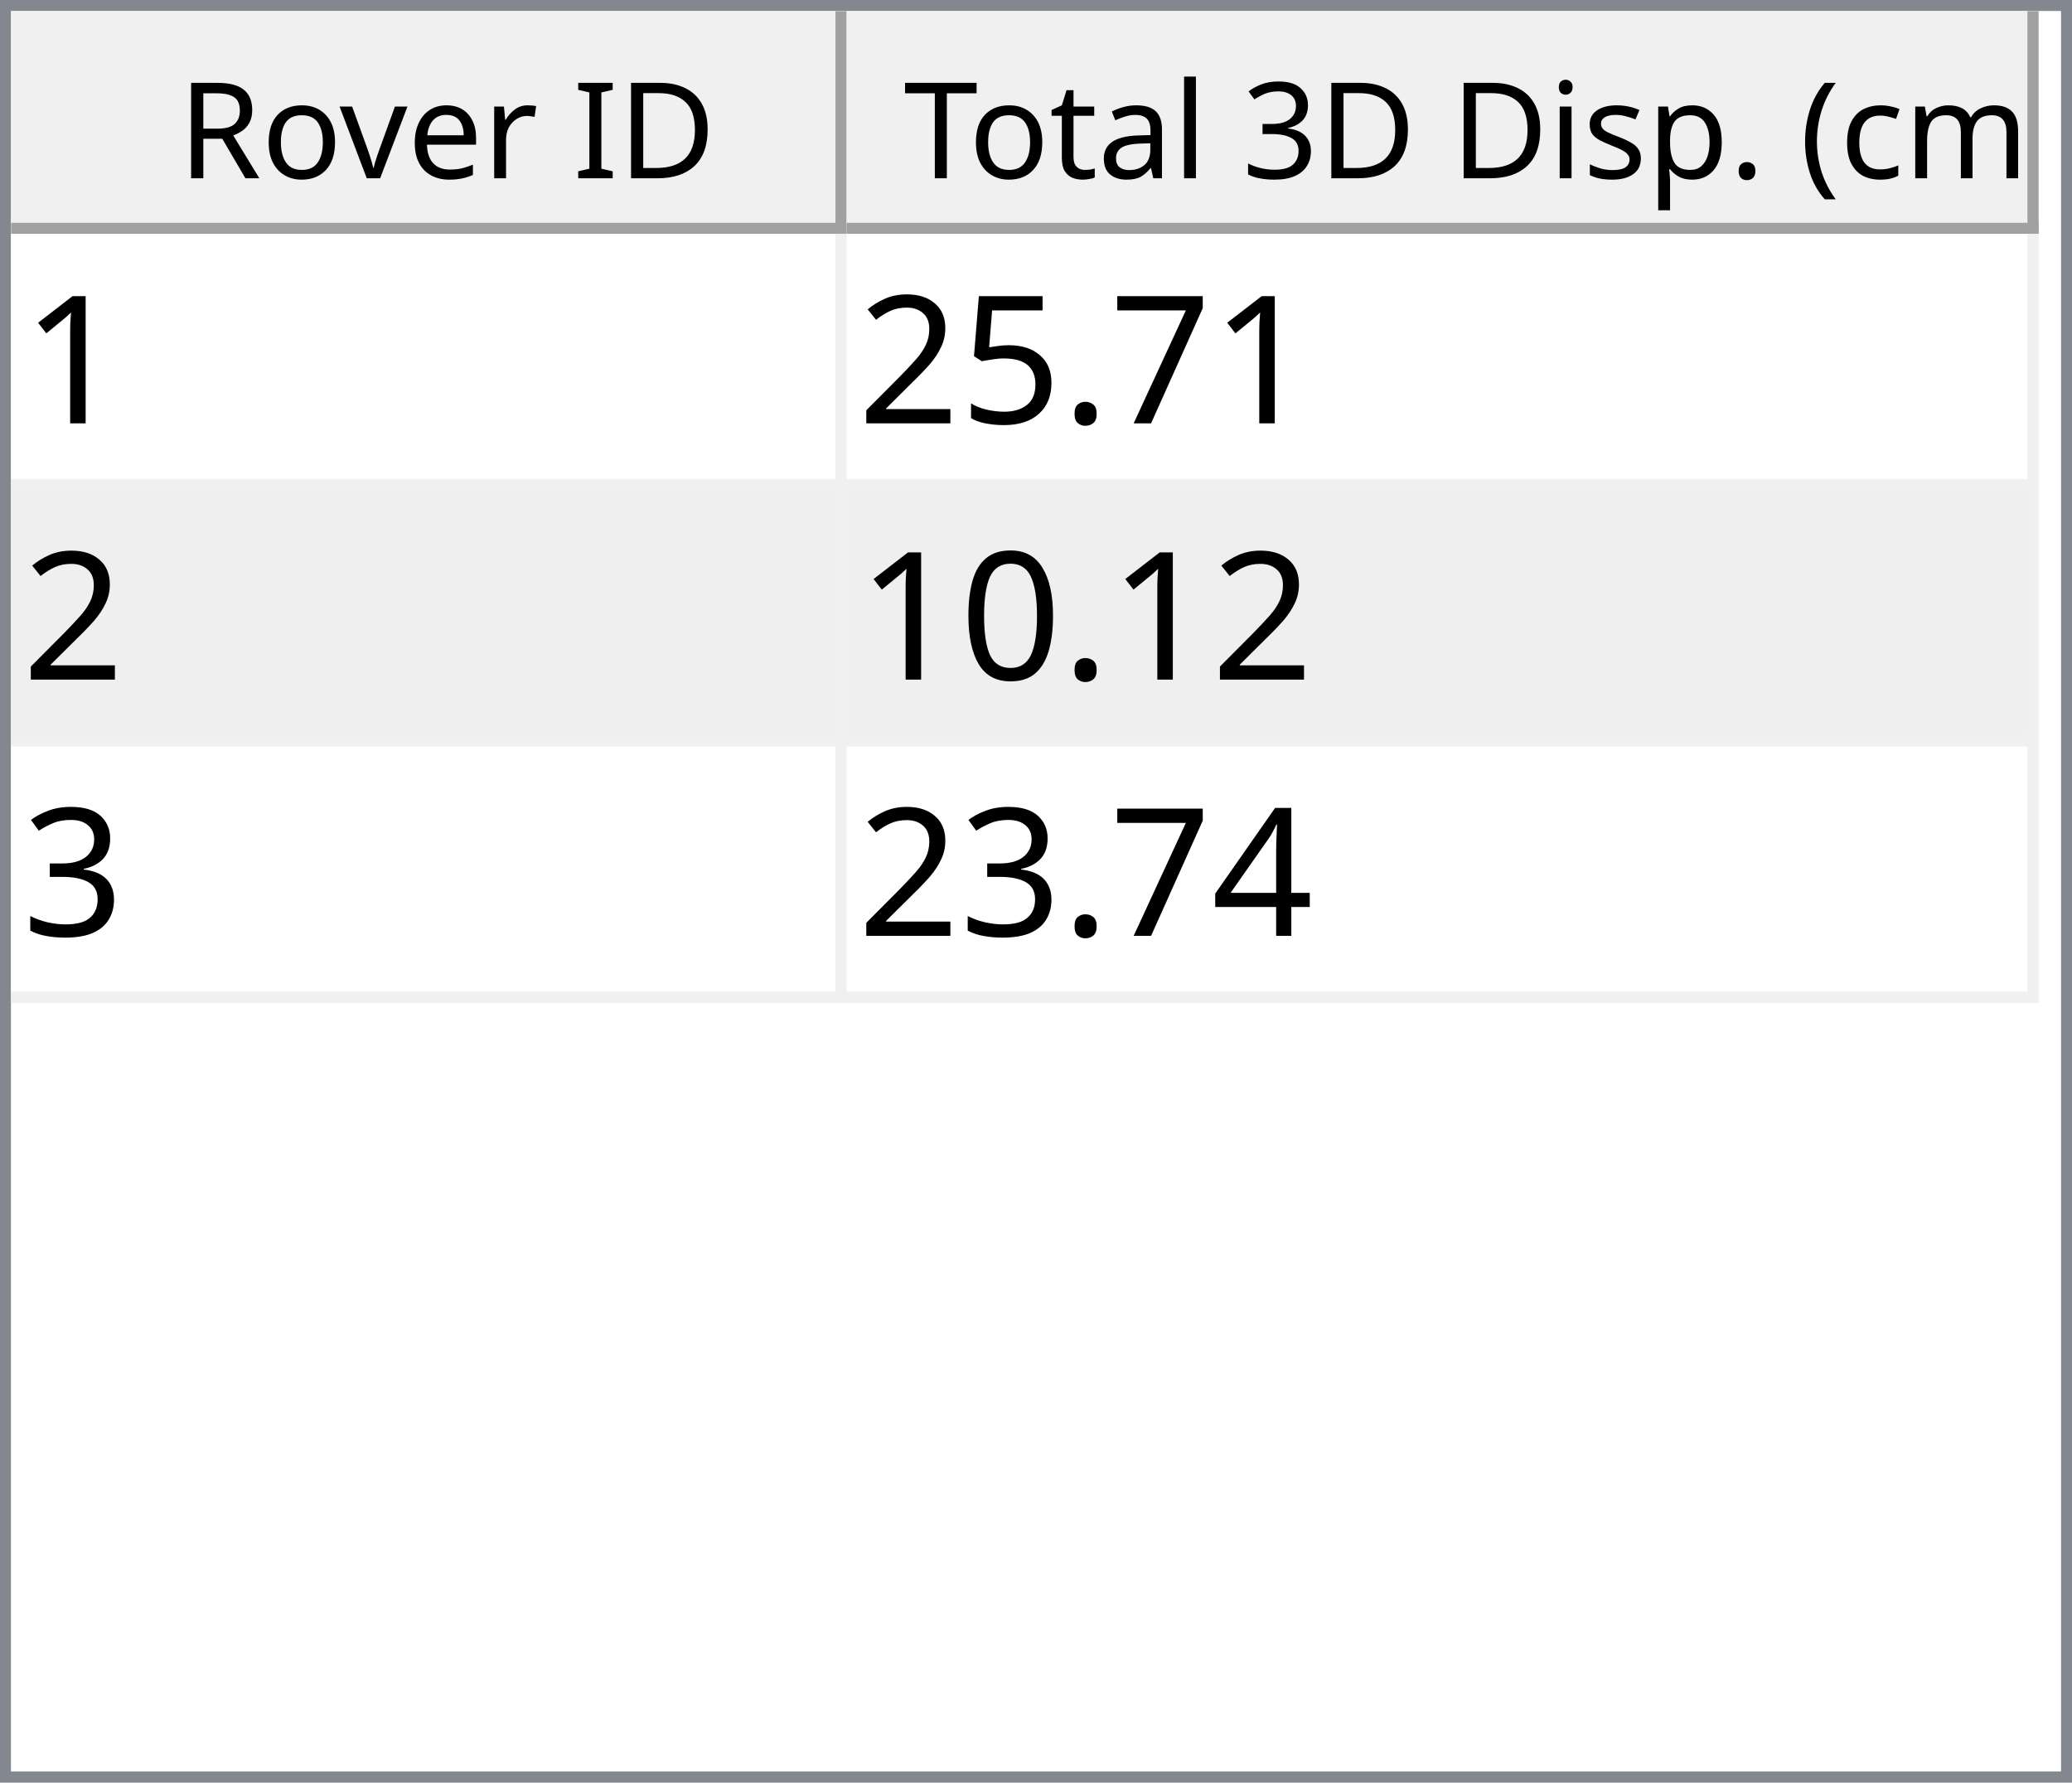
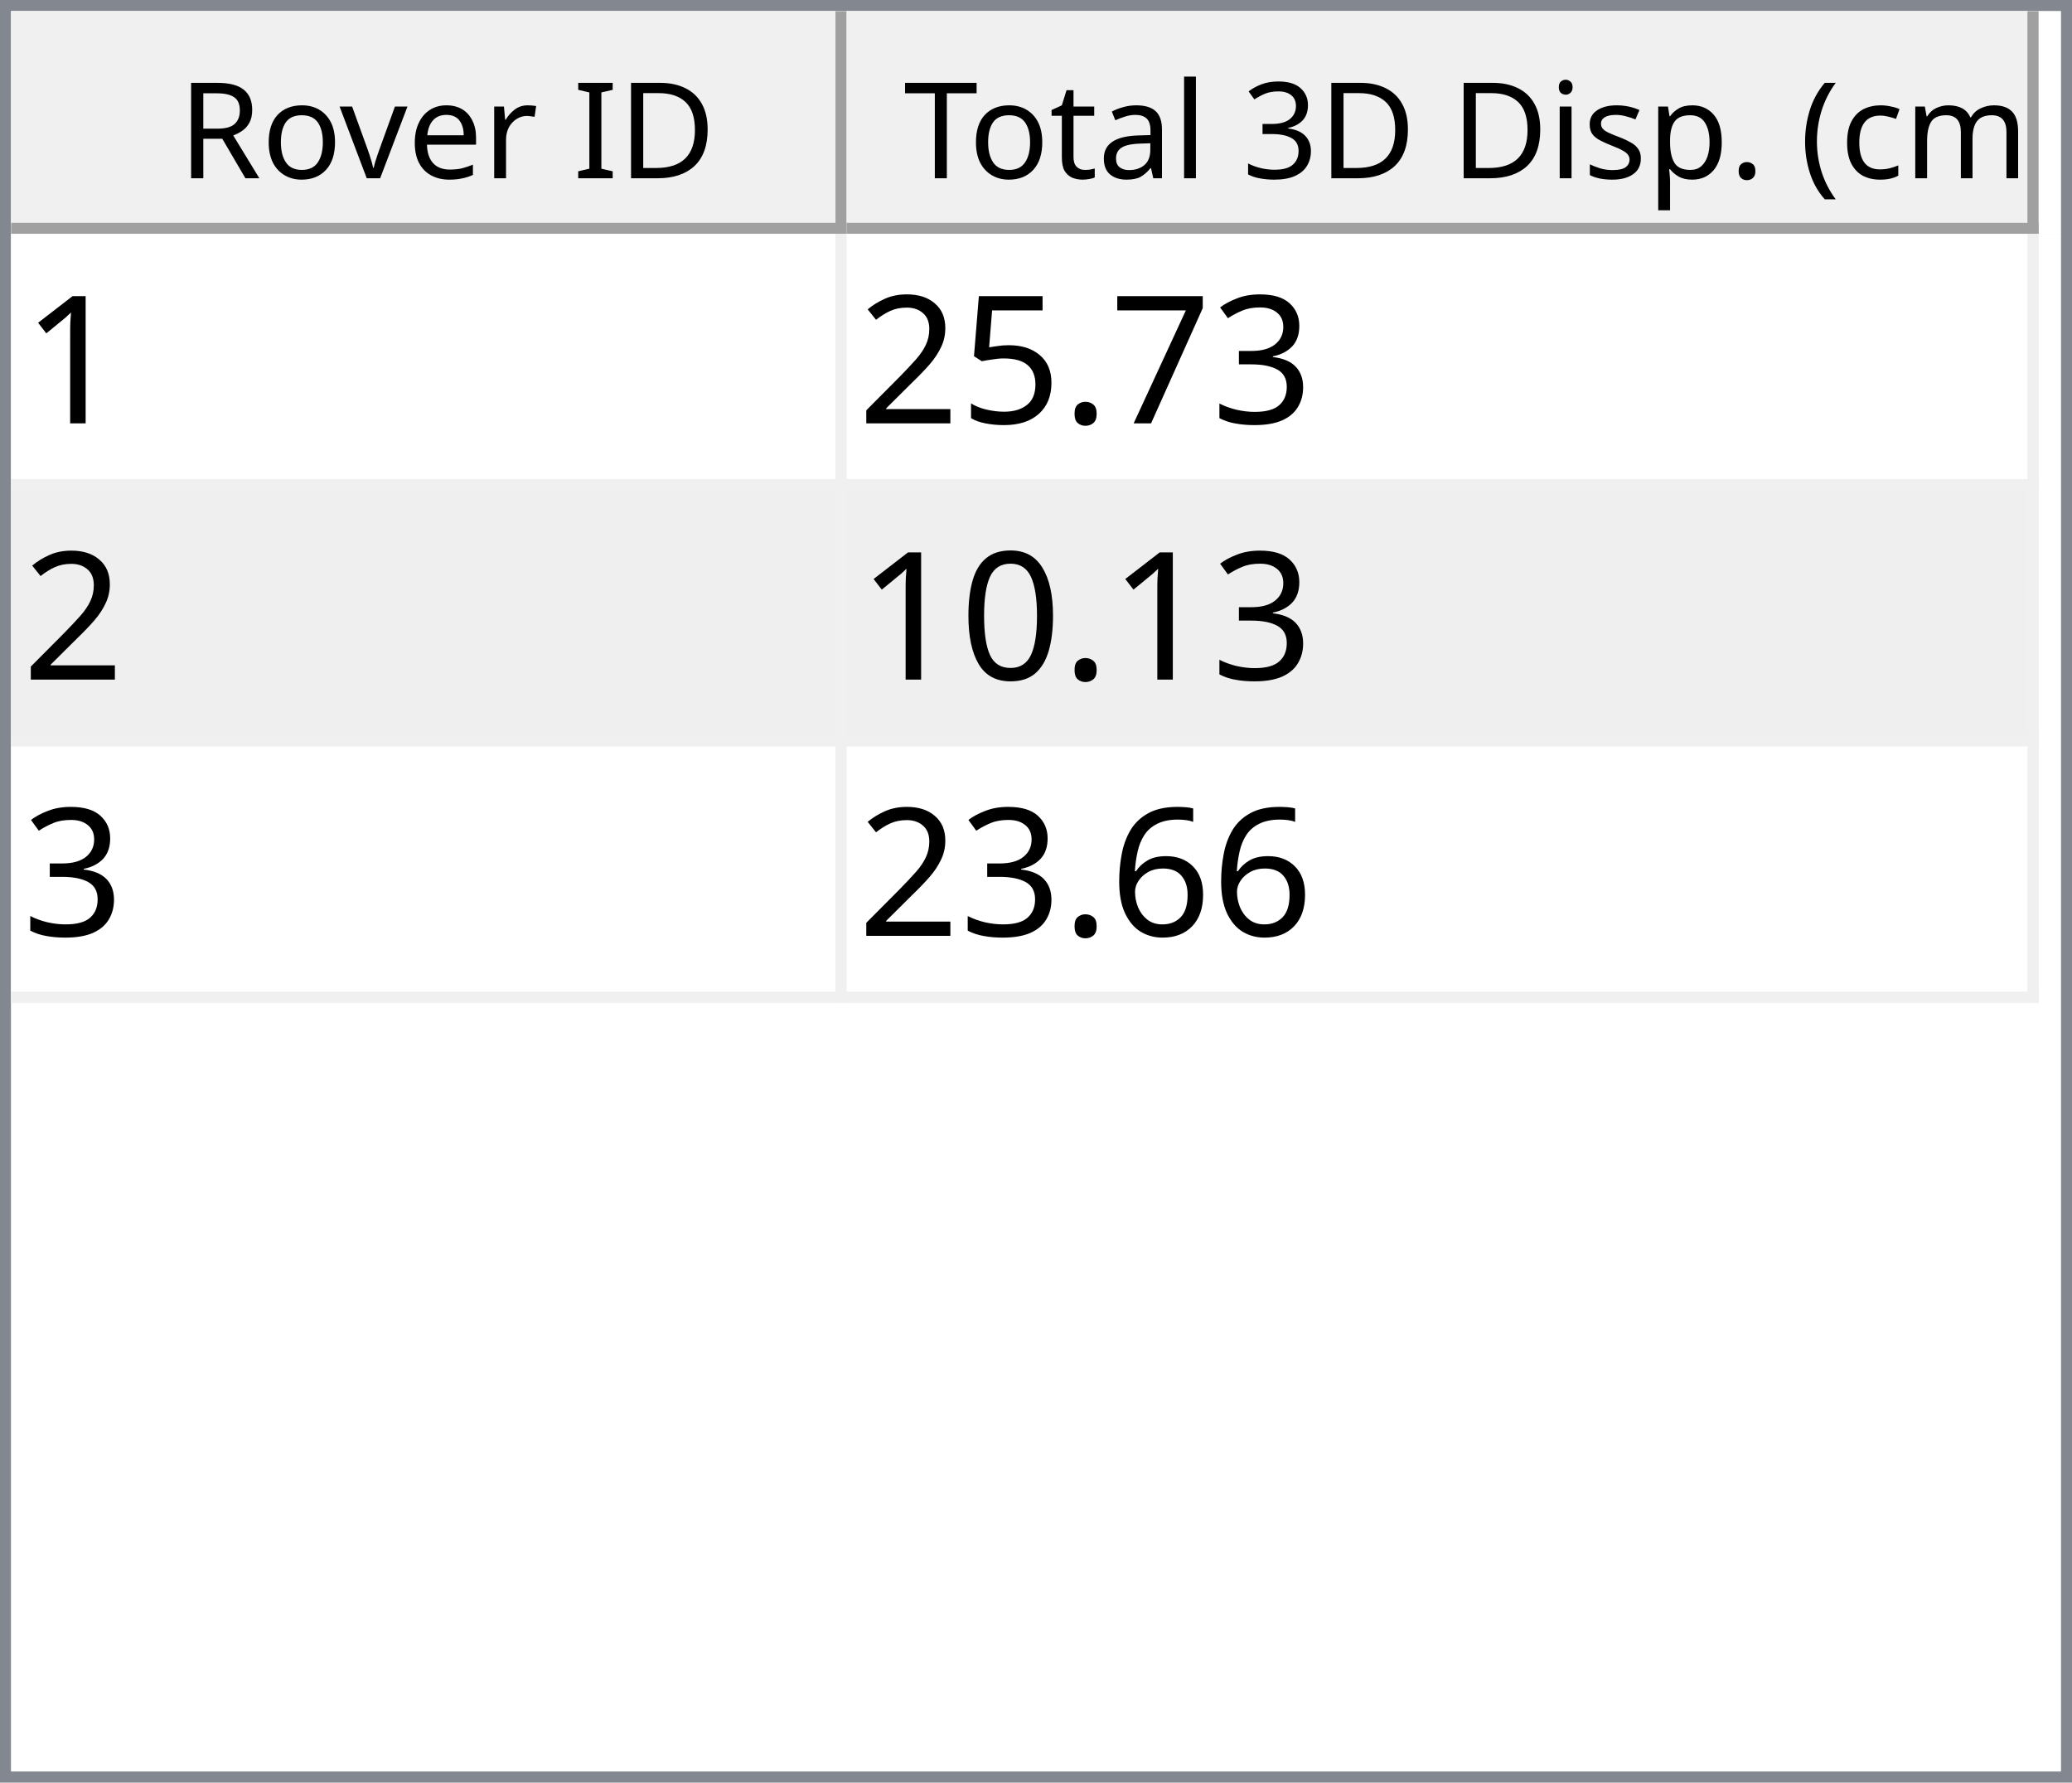
<svg xmlns="http://www.w3.org/2000/svg" style="fill-opacity:1; color-rendering:auto; color-interpolation:auto; text-rendering:auto; stroke:black; stroke-linecap:square; stroke-miterlimit:10; shape-rendering:auto; stroke-opacity:1; fill:black; stroke-dasharray:none; font-weight:normal; stroke-width:1; font-family:'Dialog'; font-style:normal; stroke-linejoin:miter; font-size:12px; stroke-dashoffset:0; image-rendering:auto;" width="186" height="160">
  <defs id="genericDefs" />
  <g>
    <defs id="defs1">
      <clipPath clipPathUnits="userSpaceOnUse" id="clipPath1">
        <path d="M0 0 L186 0 L186 160 L0 160 L0 0 Z" />
      </clipPath>
      <clipPath clipPathUnits="userSpaceOnUse" id="clipPath2">
        <path d="M0 0 L0 160 L186 160 L186 0 Z" />
      </clipPath>
      <clipPath clipPathUnits="userSpaceOnUse" id="clipPath3">
        <path d="M0 0 L0 20 L184 20 L184 0 Z" />
      </clipPath>
      <clipPath clipPathUnits="userSpaceOnUse" id="clipPath4">
        <path d="M0 0 L0 20 L75 20 L75 0 Z" />
      </clipPath>
      <clipPath clipPathUnits="userSpaceOnUse" id="clipPath5">
        <path d="M1 1 L1 19 L74 19 L74 1 Z" />
      </clipPath>
      <clipPath clipPathUnits="userSpaceOnUse" id="clipPath6">
        <path d="M0 0 L0 18 L73 18 L73 0 Z" />
      </clipPath>
      <clipPath clipPathUnits="userSpaceOnUse" id="clipPath7">
        <path d="M-0.5 -0.5 L-0.5 19.5 L74.5 19.5 L74.5 -0.5 Z" />
      </clipPath>
      <clipPath clipPathUnits="userSpaceOnUse" id="clipPath8">
        <path d="M0 0 L0 20 L107 20 L107 0 Z" />
      </clipPath>
      <clipPath clipPathUnits="userSpaceOnUse" id="clipPath9">
        <path d="M1 1 L1 19 L106 19 L106 1 Z" />
      </clipPath>
      <clipPath clipPathUnits="userSpaceOnUse" id="clipPath10">
        <path d="M0 0 L0 18 L105 18 L105 0 Z" />
      </clipPath>
      <clipPath clipPathUnits="userSpaceOnUse" id="clipPath11">
        <path d="M-0.5 -0.5 L-0.5 19.5 L106.5 19.5 L106.5 -0.5 Z" />
      </clipPath>
      <clipPath clipPathUnits="userSpaceOnUse" id="clipPath12">
        <path d="M0 0 L0 138 L184 138 L184 0 Z" />
      </clipPath>
      <clipPath clipPathUnits="userSpaceOnUse" id="clipPath13">
        <path d="M0 0 L0 69 L182 69 L182 0 Z" />
      </clipPath>
      <clipPath clipPathUnits="userSpaceOnUse" id="clipPath14">
        <path d="M-0.5 -0.5 L-0.5 68.5 L181.5 68.5 L181.5 -0.5 Z" />
      </clipPath>
      <clipPath clipPathUnits="userSpaceOnUse" id="clipPath15">
        <path d="M0 0 L0 22 L74 22 L74 0 Z" />
      </clipPath>
      <clipPath clipPathUnits="userSpaceOnUse" id="clipPath16">
        <path d="M0 0 L0 22 L106 22 L106 0 Z" />
      </clipPath>
      <font horiz-adv-x="64.551" id="font1">
        <font-face ascent="107.91" descent="25.098" units-per-em="100" style="font-style:normal; font-family:Segoe UI; font-weight:normal;" />
        <missing-glyph horiz-adv-x="64.551" d="M8.109 0 L8.109 68.266 L56.453 68.266 L56.453 0 L8.109 0 ZM15.328 7.234 L49.219 7.234 L49.219 61.031 L15.328 61.031 L15.328 7.234 Z" />
        <glyph unicode="D" horiz-adv-x="70.117" d="M9.188 0 L9.188 70.016 L28.516 70.016 Q65.531 70.016 65.531 35.891 Q65.531 19.672 55.25 9.836 Q44.969 0 27.734 0 L9.188 0 ZM17.391 62.594 L17.391 7.422 L27.828 7.422 Q41.609 7.422 49.273 14.797 Q56.938 22.172 56.938 35.688 Q56.938 62.594 28.328 62.594 L17.391 62.594 Z" />
        <glyph unicode="I" horiz-adv-x="26.611" d="M17.391 0 L9.188 0 L9.188 70.016 L17.391 70.016 L17.391 0 Z" />
        <glyph unicode=" " horiz-adv-x="27.393" d="" />
        <glyph unicode="r" horiz-adv-x="34.766" d="M34.188 41.891 Q32.078 43.5 28.125 43.5 Q23 43.5 19.555 38.672 Q16.109 33.844 16.109 25.484 L16.109 0 L8.109 0 L8.109 50 L16.109 50 L16.109 39.703 L16.312 39.703 Q18.016 44.969 21.531 47.922 Q25.047 50.875 29.391 50.875 Q32.516 50.875 34.188 50.203 L34.188 41.891 Z" />
        <glyph unicode="e" horiz-adv-x="52.295" d="M48.297 23 L12.984 23 Q13.188 14.656 17.484 10.109 Q21.781 5.562 29.297 5.562 Q37.75 5.562 44.828 11.141 L44.828 3.609 Q38.234 -1.172 27.391 -1.172 Q16.797 -1.172 10.742 5.641 Q4.688 12.453 4.688 24.812 Q4.688 36.469 11.305 43.82 Q17.922 51.172 27.734 51.172 Q37.547 51.172 42.922 44.828 Q48.297 38.484 48.297 27.203 L48.297 23 ZM40.094 29.781 Q40.047 36.719 36.75 40.578 Q33.453 44.438 27.594 44.438 Q21.922 44.438 17.969 40.383 Q14.016 36.328 13.094 29.781 L40.094 29.781 Z" />
        <glyph unicode="v" horiz-adv-x="47.9" d="M47.406 50 L27.484 0 L19.625 0 L0.688 50 L9.469 50 L22.172 13.672 Q23.578 9.672 23.922 6.688 L24.125 6.688 Q24.609 10.453 25.688 13.484 L38.969 50 L47.406 50 Z" />
        <glyph unicode="o" horiz-adv-x="58.594" d="M29 -1.172 Q17.922 -1.172 11.305 5.836 Q4.688 12.844 4.688 24.422 Q4.688 37.016 11.57 44.094 Q18.453 51.172 30.172 51.172 Q41.359 51.172 47.633 44.289 Q53.906 37.406 53.906 25.203 Q53.906 13.234 47.141 6.031 Q40.375 -1.172 29 -1.172 ZM29.594 44.438 Q21.875 44.438 17.383 39.188 Q12.891 33.938 12.891 24.703 Q12.891 15.828 17.43 10.695 Q21.969 5.562 29.594 5.562 Q37.359 5.562 41.531 10.594 Q45.703 15.625 45.703 24.906 Q45.703 34.281 41.531 39.359 Q37.359 44.438 29.594 44.438 Z" />
        <glyph unicode="R" horiz-adv-x="59.814" d="M59.375 0 L49.609 0 L37.891 19.625 Q36.281 22.359 34.766 24.289 Q33.25 26.219 31.664 27.438 Q30.078 28.656 28.25 29.219 Q26.422 29.781 24.125 29.781 L17.391 29.781 L17.391 0 L9.188 0 L9.188 70.016 L30.078 70.016 Q34.672 70.016 38.555 68.867 Q42.438 67.719 45.289 65.375 Q48.141 63.031 49.758 59.547 Q51.375 56.062 51.375 51.375 Q51.375 47.703 50.273 44.656 Q49.172 41.609 47.148 39.211 Q45.125 36.812 42.266 35.133 Q39.406 33.453 35.844 32.516 L35.844 32.328 Q37.594 31.547 38.891 30.547 Q40.188 29.547 41.359 28.18 Q42.531 26.812 43.68 25.078 Q44.828 23.344 46.234 21.047 L59.375 0 ZM17.391 62.594 L17.391 37.203 L28.516 37.203 Q31.594 37.203 34.203 38.133 Q36.812 39.062 38.719 40.797 Q40.625 42.531 41.703 45.047 Q42.781 47.562 42.781 50.688 Q42.781 56.297 39.141 59.445 Q35.5 62.594 28.609 62.594 L17.391 62.594 Z" />
        <glyph unicode=")" horiz-adv-x="30.176" d="M8.297 -15.922 L1.172 -15.922 Q16.406 2.344 16.406 26.812 Q16.406 51.469 1.078 70.016 L8.297 70.016 Q23.531 52.156 23.531 26.703 Q23.531 1.375 8.297 -15.922 Z" />
        <glyph unicode="m" horiz-adv-x="86.133" d="M79.109 0 L71.094 0 L71.094 28.719 Q71.094 37.016 68.531 40.727 Q65.969 44.438 59.906 44.438 Q54.781 44.438 51.195 39.75 Q47.609 35.062 47.609 28.516 L47.609 0 L39.594 0 L39.594 29.688 Q39.594 44.438 28.219 44.438 Q22.953 44.438 19.531 40.016 Q16.109 35.594 16.109 28.516 L16.109 0 L8.109 0 L8.109 50 L16.109 50 L16.109 42.094 L16.312 42.094 Q21.625 51.172 31.844 51.172 Q36.969 51.172 40.773 48.312 Q44.578 45.453 46 40.828 Q51.562 51.172 62.594 51.172 Q79.109 51.172 79.109 30.812 L79.109 0 Z" />
        <glyph unicode="c" horiz-adv-x="46.191" d="M42.188 2.297 Q36.422 -1.172 28.516 -1.172 Q17.828 -1.172 11.258 5.789 Q4.688 12.75 4.688 23.828 Q4.688 36.188 11.766 43.68 Q18.844 51.172 30.672 51.172 Q37.25 51.172 42.281 48.734 L42.281 40.531 Q36.719 44.438 30.375 44.438 Q22.703 44.438 17.797 38.945 Q12.891 33.453 12.891 24.516 Q12.891 15.719 17.508 10.641 Q22.125 5.562 29.891 5.562 Q36.422 5.562 42.188 9.906 L42.188 2.297 Z" />
        <glyph unicode="(" horiz-adv-x="30.176" d="M29.109 -15.922 L21.969 -15.922 Q6.844 1.375 6.844 26.703 Q6.844 52.156 21.969 70.016 L29.203 70.016 Q13.875 51.469 13.875 26.812 Q13.875 2.344 29.109 -15.922 Z" />
        <glyph unicode="." horiz-adv-x="21.68" d="M10.891 -1.078 Q8.641 -1.078 7.055 0.539 Q5.469 2.156 5.469 4.391 Q5.469 6.641 7.055 8.273 Q8.641 9.906 10.891 9.906 Q13.188 9.906 14.797 8.273 Q16.406 6.641 16.406 4.391 Q16.406 2.156 14.797 0.539 Q13.188 -1.078 10.891 -1.078 Z" />
        <glyph unicode="p" horiz-adv-x="58.789" d="M16.312 7.234 L16.109 7.234 L16.109 -23 L8.109 -23 L8.109 50 L16.109 50 L16.109 41.219 L16.312 41.219 Q22.219 51.172 33.594 51.172 Q43.266 51.172 48.688 44.461 Q54.109 37.75 54.109 26.469 Q54.109 13.922 48 6.375 Q41.891 -1.172 31.297 -1.172 Q21.578 -1.172 16.312 7.234 ZM16.109 27.391 L16.109 20.406 Q16.109 14.203 20.141 9.883 Q24.172 5.562 30.375 5.562 Q37.641 5.562 41.773 11.133 Q45.906 16.703 45.906 26.609 Q45.906 34.969 42.047 39.703 Q38.188 44.438 31.594 44.438 Q24.609 44.438 20.359 39.578 Q16.109 34.719 16.109 27.391 Z" />
        <glyph unicode="s" horiz-adv-x="42.432" d="M5.078 1.812 L5.078 10.406 Q11.625 5.562 19.484 5.562 Q30.031 5.562 30.031 12.594 Q30.031 14.594 29.125 15.992 Q28.219 17.391 26.68 18.461 Q25.141 19.531 23.07 20.383 Q21 21.234 18.609 22.172 Q15.281 23.484 12.766 24.828 Q10.25 26.172 8.57 27.859 Q6.891 29.547 6.031 31.695 Q5.172 33.844 5.172 36.719 Q5.172 40.234 6.789 42.945 Q8.406 45.656 11.086 47.484 Q13.766 49.312 17.211 50.242 Q20.656 51.172 24.312 51.172 Q30.812 51.172 35.938 48.922 L35.938 40.828 Q30.422 44.438 23.25 44.438 Q21 44.438 19.195 43.922 Q17.391 43.406 16.094 42.477 Q14.797 41.547 14.086 40.258 Q13.375 38.969 13.375 37.406 Q13.375 35.453 14.086 34.133 Q14.797 32.812 16.164 31.789 Q17.531 30.766 19.484 29.938 Q21.438 29.109 23.922 28.125 Q27.25 26.859 29.883 25.516 Q32.516 24.172 34.375 22.484 Q36.234 20.797 37.234 18.602 Q38.234 16.406 38.234 13.375 Q38.234 9.672 36.602 6.938 Q34.969 4.203 32.234 2.398 Q29.5 0.594 25.93 -0.289 Q22.359 -1.172 18.453 -1.172 Q10.75 -1.172 5.078 1.812 Z" />
        <glyph unicode="i" horiz-adv-x="24.219" d="M12.203 62.703 Q10.062 62.703 8.547 64.164 Q7.031 65.625 7.031 67.875 Q7.031 70.125 8.547 71.609 Q10.062 73.094 12.203 73.094 Q14.406 73.094 15.945 71.609 Q17.484 70.125 17.484 67.875 Q17.484 65.719 15.945 64.211 Q14.406 62.703 12.203 62.703 ZM16.109 0 L8.109 0 L8.109 50 L16.109 50 L16.109 0 Z" />
        <glyph unicode="3" horiz-adv-x="53.906" d="M46.531 19.828 Q46.531 15.094 44.75 11.211 Q42.969 7.328 39.719 4.57 Q36.469 1.812 31.93 0.297 Q27.391 -1.219 21.922 -1.219 Q11.922 -1.219 6 2.594 L6 11.188 Q13.094 5.609 22.219 5.609 Q25.875 5.609 28.828 6.539 Q31.781 7.469 33.906 9.227 Q36.031 10.984 37.18 13.477 Q38.328 15.969 38.328 19.094 Q38.328 32.812 18.797 32.812 L12.984 32.812 L12.984 39.594 L18.5 39.594 Q35.797 39.594 35.797 52.484 Q35.797 64.406 22.609 64.406 Q15.188 64.406 8.688 59.422 L8.688 67.188 Q15.375 71.188 24.609 71.188 Q29 71.188 32.57 69.969 Q36.141 68.75 38.68 66.555 Q41.219 64.359 42.609 61.281 Q44 58.203 44 54.5 Q44 40.672 30.031 36.719 L30.031 36.531 Q33.594 36.141 36.625 34.797 Q39.656 33.453 41.852 31.305 Q44.047 29.156 45.289 26.25 Q46.531 23.344 46.531 19.828 Z" />
        <glyph unicode="l" horiz-adv-x="24.219" d="M16.109 0 L8.109 0 L8.109 74.031 L16.109 74.031 L16.109 0 Z" />
        <glyph unicode="a" horiz-adv-x="50.879" d="M43.891 0 L35.891 0 L35.891 7.812 L35.688 7.812 Q30.469 -1.172 20.312 -1.172 Q12.844 -1.172 8.617 2.781 Q4.391 6.734 4.391 13.281 Q4.391 27.297 20.906 29.594 L35.891 31.688 Q35.891 44.438 25.594 44.438 Q16.547 44.438 9.281 38.281 L9.281 46.484 Q16.656 51.172 26.266 51.172 Q43.891 51.172 43.891 32.516 L43.891 0 ZM35.891 25.297 L23.828 23.641 Q18.266 22.859 15.43 20.875 Q12.594 18.891 12.594 13.875 Q12.594 10.203 15.211 7.883 Q17.828 5.562 22.172 5.562 Q28.125 5.562 32.008 9.742 Q35.891 13.922 35.891 20.312 L35.891 25.297 Z" />
        <glyph unicode="t" horiz-adv-x="33.887" d="M31.297 0.484 Q28.469 -1.078 23.828 -1.078 Q10.688 -1.078 10.688 13.578 L10.688 43.172 L2.094 43.172 L2.094 50 L10.688 50 L10.688 62.203 L18.703 64.797 L18.703 50 L31.297 50 L31.297 43.172 L18.703 43.172 L18.703 14.984 Q18.703 9.969 20.414 7.82 Q22.125 5.672 26.078 5.672 Q29.109 5.672 31.297 7.328 L31.297 0.484 Z" />
        <glyph unicode="T" horiz-adv-x="52.393" d="M50.594 62.594 L30.375 62.594 L30.375 0 L22.172 0 L22.172 62.594 L2 62.594 L2 70.016 L50.594 70.016 L50.594 62.594 Z" />
      </font>
      <font horiz-adv-x="75.0" id="font2">
        <font-face ascent="100.537" descent="21.973" units-per-em="100" style="font-style:normal; font-family:sans-serif; font-weight:normal;" />
        <missing-glyph horiz-adv-x="75.0" d="M12.5 0 L12.5 62.5 L62.5 62.5 L62.5 0 L12.5 0 ZM14.062 1.562 L60.938 1.562 L60.938 60.938 L14.062 60.938 L14.062 1.562 Z" />
        <glyph unicode="1" horiz-adv-x="55.615" d="M37.25 0 L28.469 0 L28.469 56 Q25.297 52.984 20.141 49.953 Q14.984 46.922 10.891 45.406 L10.891 53.906 Q18.266 57.375 23.781 62.305 Q29.297 67.234 31.594 71.875 L37.25 71.875 L37.25 0 Z" />
+         <glyph unicode="3" horiz-adv-x="55.615" d="M4.203 18.891 L12.984 20.062 Q14.5 12.594 18.141 9.297 Q21.781 6 27 6 Q33.203 6 37.477 10.297 Q41.75 14.594 41.75 20.953 Q41.75 27 37.797 30.93 Q33.844 34.859 27.734 34.859 Q25.25 34.859 21.531 33.891 L22.516 41.609 Q23.391 41.5 23.922 41.5 Q29.547 41.5 34.039 44.43 Q38.531 47.359 38.531 53.469 Q38.531 58.297 35.258 61.477 Q31.984 64.656 26.812 64.656 Q21.688 64.656 18.266 61.43 Q14.844 58.203 13.875 51.766 L5.078 53.328 Q6.688 62.156 12.398 67.016 Q18.109 71.875 26.609 71.875 Q32.469 71.875 37.398 69.359 Q42.328 66.844 44.945 62.5 Q47.562 58.156 47.562 53.266 Q47.562 48.641 45.07 44.828 Q42.578 41.016 37.703 38.766 Q44.047 37.312 47.562 32.695 Q51.078 28.078 51.078 21.141 Q51.078 11.766 44.242 5.25 Q37.406 -1.266 26.953 -1.266 Q17.531 -1.266 11.305 4.352 Q5.078 9.969 4.203 18.891 Z" />
        <glyph unicode="7" horiz-adv-x="55.615" d="M4.734 62.203 L4.734 70.656 L51.078 70.656 L51.078 63.812 Q44.234 56.547 37.523 44.484 Q30.812 32.422 27.156 19.672 Q24.516 10.688 23.781 0 L14.75 0 Q14.891 8.453 18.062 20.414 Q21.234 32.375 27.172 43.484 Q33.109 54.594 39.797 62.203 L4.734 62.203 Z" />
        <glyph unicode="." horiz-adv-x="27.783" d="M9.078 0 L9.078 10.016 L19.094 10.016 L19.094 0 L9.078 0 Z" />
        <glyph unicode="5" horiz-adv-x="55.615" d="M4.156 18.75 L13.375 19.531 Q14.406 12.797 18.141 9.398 Q21.875 6 27.156 6 Q33.5 6 37.891 10.789 Q42.281 15.578 42.281 23.484 Q42.281 31 38.062 35.352 Q33.844 39.703 27 39.703 Q22.75 39.703 19.336 37.773 Q15.922 35.844 13.969 32.766 L5.719 33.844 L12.641 70.609 L48.25 70.609 L48.25 62.203 L19.672 62.203 L15.828 42.969 Q22.266 47.469 29.344 47.469 Q38.719 47.469 45.164 40.969 Q51.609 34.469 51.609 24.266 Q51.609 14.547 45.953 7.469 Q39.062 -1.219 27.156 -1.219 Q17.391 -1.219 11.211 4.25 Q5.031 9.719 4.156 18.75 Z" />
        <glyph unicode="2" horiz-adv-x="55.615" d="M50.344 8.453 L50.344 0 L3.031 0 Q2.938 3.172 4.047 6.109 Q5.859 10.938 9.836 15.625 Q13.812 20.312 21.344 26.469 Q33.016 36.031 37.117 41.625 Q41.219 47.219 41.219 52.203 Q41.219 57.422 37.477 61.008 Q33.734 64.594 27.734 64.594 Q21.391 64.594 17.578 60.789 Q13.766 56.984 13.719 50.25 L4.688 51.172 Q5.609 61.281 11.664 66.578 Q17.719 71.875 27.938 71.875 Q38.234 71.875 44.242 66.164 Q50.25 60.453 50.25 52 Q50.25 47.703 48.492 43.555 Q46.734 39.406 42.656 34.812 Q38.578 30.219 29.109 22.219 Q21.188 15.578 18.945 13.211 Q16.703 10.844 15.234 8.453 L50.344 8.453 Z" />
        <glyph unicode="0" horiz-adv-x="55.615" d="M4.156 35.297 Q4.156 48 6.766 55.742 Q9.375 63.484 14.523 67.68 Q19.672 71.875 27.484 71.875 Q33.25 71.875 37.594 69.555 Q41.938 67.234 44.773 62.867 Q47.609 58.5 49.219 52.227 Q50.828 45.953 50.828 35.297 Q50.828 22.703 48.242 14.969 Q45.656 7.234 40.508 3.008 Q35.359 -1.219 27.484 -1.219 Q17.141 -1.219 11.234 6.203 Q4.156 15.141 4.156 35.297 ZM13.188 35.297 Q13.188 17.672 17.312 11.836 Q21.438 6 27.484 6 Q33.547 6 37.672 11.859 Q41.797 17.719 41.797 35.297 Q41.797 52.984 37.672 58.789 Q33.547 64.594 27.391 64.594 Q21.344 64.594 17.719 59.469 Q13.188 52.938 13.188 35.297 Z" />
-         <glyph unicode="3" horiz-adv-x="55.615" d="M4.203 18.891 L12.984 20.062 Q14.5 12.594 18.141 9.297 Q21.781 6 27 6 Q33.203 6 37.477 10.297 Q41.75 14.594 41.75 20.953 Q41.75 27 37.797 30.93 Q33.844 34.859 27.734 34.859 Q25.25 34.859 21.531 33.891 L22.516 41.609 Q23.391 41.5 23.922 41.5 Q29.547 41.5 34.039 44.43 Q38.531 47.359 38.531 53.469 Q38.531 58.297 35.258 61.477 Q31.984 64.656 26.812 64.656 Q21.688 64.656 18.266 61.43 Q14.844 58.203 13.875 51.766 L5.078 53.328 Q6.688 62.156 12.398 67.016 Q18.109 71.875 26.609 71.875 Q32.469 71.875 37.398 69.359 Q42.328 66.844 44.945 62.5 Q47.562 58.156 47.562 53.266 Q47.562 48.641 45.07 44.828 Q42.578 41.016 37.703 38.766 Q44.047 37.312 47.562 32.695 Q51.078 28.078 51.078 21.141 Q51.078 11.766 44.242 5.25 Q37.406 -1.266 26.953 -1.266 Q17.531 -1.266 11.305 4.352 Q5.078 9.969 4.203 18.891 Z" />
-         <glyph unicode="4" horiz-adv-x="55.615" d="M32.328 0 L32.328 17.141 L1.266 17.141 L1.266 25.203 L33.938 71.578 L41.109 71.578 L41.109 25.203 L50.781 25.203 L50.781 17.141 L41.109 17.141 L41.109 0 L32.328 0 ZM32.328 25.203 L32.328 57.469 L9.906 25.203 L32.328 25.203 Z" />
+         <glyph unicode="6" horiz-adv-x="55.615" d="M49.75 54.047 L41.016 53.375 Q39.844 58.547 37.703 60.891 Q34.125 64.656 28.906 64.656 Q24.703 64.656 21.531 62.312 Q17.391 59.281 14.992 53.469 Q12.594 47.656 12.5 36.922 Q15.672 41.75 20.266 44.094 Q24.859 46.438 29.891 46.438 Q38.672 46.438 44.852 39.969 Q51.031 33.5 51.031 23.25 Q51.031 16.5 48.125 10.719 Q45.219 4.938 40.141 1.859 Q35.062 -1.219 28.609 -1.219 Q17.625 -1.219 10.695 6.859 Q3.766 14.938 3.766 33.5 Q3.766 54.25 11.422 63.672 Q18.109 71.875 29.438 71.875 Q37.891 71.875 43.289 67.141 Q48.688 62.406 49.75 54.047 ZM13.875 23.188 Q13.875 18.656 15.797 14.508 Q17.719 10.359 21.188 8.18 Q24.656 6 28.469 6 Q34.031 6 38.039 10.492 Q42.047 14.984 42.047 22.703 Q42.047 30.125 38.086 34.398 Q34.125 38.672 28.125 38.672 Q22.172 38.672 18.023 34.398 Q13.875 30.125 13.875 23.188 Z" />
      </font>
    </defs>
    <g style="fill:white; stroke:white;">
      <rect x="0" y="0" width="186" style="clip-path:url(#clipPath1); stroke:none;" height="160" />
    </g>
    <g style="fill:white; text-rendering:optimizeSpeed; color-rendering:optimizeSpeed; image-rendering:optimizeSpeed; shape-rendering:crispEdges; stroke:white; color-interpolation:sRGB;">
      <rect x="0" width="186" height="160" y="0" style="stroke:none;" />
      <path style="stroke:none;" d="M0 160 L186 160 L186 0 L0 0 Z" />
    </g>
    <g style="fill:rgb(240,240,240); font-family:'Segoe UI'; stroke:rgb(240,240,240);">
      <rect x="0" y="0" width="186" style="clip-path:url(#clipPath2); stroke:none;" height="160" />
    </g>
    <g style="fill:rgb(130,135,144); font-family:'Segoe UI'; stroke:rgb(130,135,144);">
      <path d="M0 0 L186 0 L186 160 L0 160 L0 0 ZM1 1 L185 1 L185 159 L1 159 L1 1 Z" style="fill-rule:evenodd; clip-path:url(#clipPath2); stroke:none;" />
    </g>
    <g style="fill:white; font-family:'Segoe UI'; stroke:white;" transform="translate(1,1)">
      <rect x="0" y="0" width="184" style="clip-path:url(#clipPath3); stroke:none;" height="20" />
    </g>
    <g style="fill:rgb(240,240,240); font-family:'Segoe UI'; stroke:rgb(240,240,240);" transform="translate(1,1)">
      <rect x="0" y="0" width="75" style="clip-path:url(#clipPath4); stroke:none;" height="20" />
    </g>
    <g style="font-family:'Segoe UI';" transform="translate(2,2)">
      <text x="14" xml:space="preserve" y="14" style="clip-path:url(#clipPath6); stroke:none;">Rover ID</text>
    </g>
    <g style="fill:rgb(160,160,160); font-family:'Segoe UI'; stroke:rgb(160,160,160); stroke-linejoin:bevel;" transform="translate(1.5,1.5)">
      <line x1="74" x2="74" y1="0" style="fill:none; clip-path:url(#clipPath7);" y2="19" />
    </g>
    <g style="fill:rgb(160,160,160); font-family:'Segoe UI'; stroke:rgb(160,160,160); stroke-linejoin:bevel;" transform="matrix(1,0,0,1,1,1) translate(0.5,0.5)">
      <line x1="0" x2="74" y1="19" style="fill:none; clip-path:url(#clipPath7);" y2="19" />
    </g>
    <g style="fill:rgb(240,240,240); font-family:'Segoe UI'; stroke:rgb(240,240,240);" transform="translate(76,1)">
      <rect x="0" y="0" width="107" style="clip-path:url(#clipPath8); stroke:none;" height="20" />
    </g>
    <g style="font-family:'Segoe UI';" transform="translate(77,2)">
      <text x="1" xml:space="preserve" y="14" style="clip-path:url(#clipPath10); stroke:none;"> Total 3D Disp. (cm)</text>
    </g>
    <g style="fill:rgb(160,160,160); font-family:'Segoe UI'; stroke:rgb(160,160,160); stroke-linejoin:bevel;" transform="translate(76.5,1.5)">
      <line x1="106" x2="106" y1="0" style="fill:none; clip-path:url(#clipPath11);" y2="19" />
    </g>
    <g style="fill:rgb(160,160,160); font-family:'Segoe UI'; stroke:rgb(160,160,160); stroke-linejoin:bevel;" transform="matrix(1,0,0,1,76,1) translate(0.5,0.5)">
      <line x1="0" x2="106" y1="19" style="fill:none; clip-path:url(#clipPath11);" y2="19" />
    </g>
    <g style="fill:white; font-family:'Segoe UI'; stroke:white;" transform="translate(1,21)">
      <rect x="0" y="0" width="184" style="clip-path:url(#clipPath12); stroke:none;" height="138" />
    </g>
    <g style="fill:rgb(240,240,240); font-size:16px; font-family:sans-serif; stroke:rgb(240,240,240);" transform="translate(1,21)">
      <rect x="0" y="0" width="182" style="clip-path:url(#clipPath13); stroke:none;" height="69" />
      <line transform="translate(0.5,0.5)" x1="0" x2="181" y1="22" style="clip-path:url(#clipPath14); fill:none; stroke-linejoin:bevel;" y2="22" />
    </g>
    <g transform="matrix(1,0,0,1,1,21) translate(0.5,0.5)" style="fill:rgb(240,240,240); font-size:16px; font-family:sans-serif; stroke:rgb(240,240,240); stroke-linejoin:bevel;">
      <line x1="0" x2="181" y1="45" style="fill:none; clip-path:url(#clipPath14);" y2="45" />
    </g>
    <g transform="matrix(1,0,0,1,1,21) translate(0.5,0.5)" style="fill:rgb(240,240,240); font-size:16px; font-family:sans-serif; stroke:rgb(240,240,240); stroke-linejoin:bevel;">
      <line x1="0" x2="181" y1="68" style="fill:none; clip-path:url(#clipPath14);" y2="68" />
    </g>
    <g transform="matrix(1,0,0,1,1,21) translate(0.5,0.5)" style="fill:rgb(240,240,240); font-size:16px; font-family:sans-serif; stroke:rgb(240,240,240); stroke-linejoin:bevel;">
      <line x1="74" x2="74" y1="0" style="fill:none; clip-path:url(#clipPath14);" y2="68" />
    </g>
    <g transform="matrix(1,0,0,1,1,21) translate(0.5,0.5)" style="fill:rgb(240,240,240); font-size:16px; font-family:sans-serif; stroke:rgb(240,240,240); stroke-linejoin:bevel;">
      <line x1="181" x2="181" y1="0" style="fill:none; clip-path:url(#clipPath14);" y2="68" />
    </g>
    <g style="fill:white; font-size:16px; font-family:sans-serif; stroke:white;" transform="matrix(1,0,0,1,1,21)">
      <rect x="0" y="0" width="74" style="clip-path:url(#clipPath15); stroke:none;" height="22" />
      <text x="1" y="17" style="fill:black; clip-path:url(#clipPath15); stroke:none;" xml:space="preserve">1</text>
    </g>
    <g style="fill:white; font-size:16px; font-family:sans-serif; stroke:white;" transform="matrix(1,0,0,1,1,21) translate(75,0)">
      <rect x="0" y="0" width="106" style="clip-path:url(#clipPath16); stroke:none;" height="22" />
-       <text x="1" y="17" style="fill:black; clip-path:url(#clipPath16); stroke:none;" xml:space="preserve">25.71</text>
+       <text x="1" y="17" style="fill:black; clip-path:url(#clipPath16); stroke:none;" xml:space="preserve">25.73</text>
    </g>
    <g style="fill:rgb(239,239,239); font-size:16px; font-family:sans-serif; stroke:rgb(239,239,239);" transform="matrix(1,0,0,1,1,21) translate(0,23)">
      <rect x="0" y="0" width="74" style="clip-path:url(#clipPath15); stroke:none;" height="22" />
      <text x="1" y="17" style="fill:black; clip-path:url(#clipPath15); stroke:none;" xml:space="preserve">2</text>
    </g>
    <g style="fill:rgb(239,239,239); font-size:16px; font-family:sans-serif; stroke:rgb(239,239,239);" transform="matrix(1,0,0,1,1,21) translate(75,23)">
      <rect x="0" y="0" width="106" style="clip-path:url(#clipPath16); stroke:none;" height="22" />
-       <text x="1" y="17" style="fill:black; clip-path:url(#clipPath16); stroke:none;" xml:space="preserve">10.12</text>
+       <text x="1" y="17" style="fill:black; clip-path:url(#clipPath16); stroke:none;" xml:space="preserve">10.13</text>
    </g>
    <g style="fill:white; font-size:16px; font-family:sans-serif; stroke:white;" transform="matrix(1,0,0,1,1,21) translate(0,46)">
      <rect x="0" y="0" width="74" style="clip-path:url(#clipPath15); stroke:none;" height="22" />
      <text x="1" y="17" style="fill:black; clip-path:url(#clipPath15); stroke:none;" xml:space="preserve">3</text>
    </g>
    <g style="fill:white; font-size:16px; font-family:sans-serif; stroke:white;" transform="matrix(1,0,0,1,1,21) translate(75,46)">
      <rect x="0" y="0" width="106" style="clip-path:url(#clipPath16); stroke:none;" height="22" />
-       <text x="1" y="17" style="fill:black; clip-path:url(#clipPath16); stroke:none;" xml:space="preserve">23.74</text>
+       <text x="1" y="17" style="fill:black; clip-path:url(#clipPath16); stroke:none;" xml:space="preserve">23.66</text>
    </g>
  </g>
</svg>
